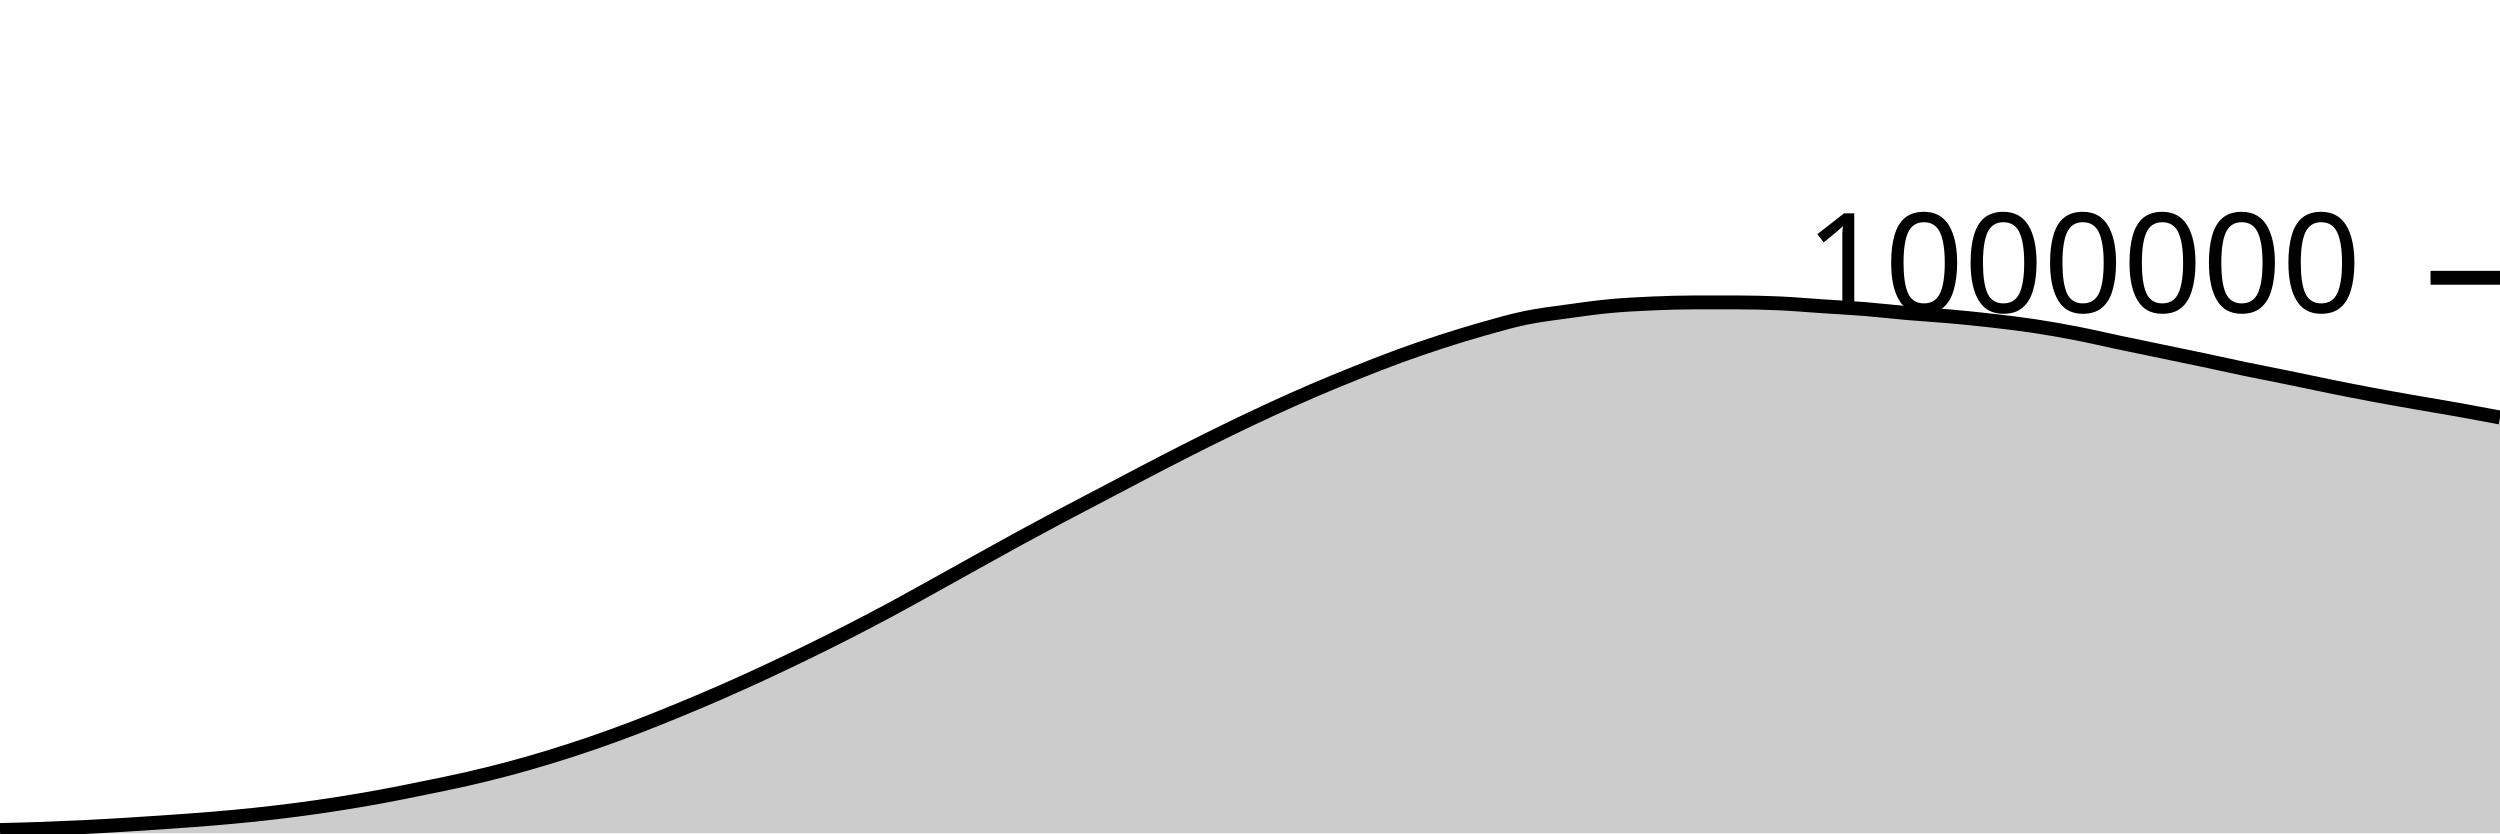
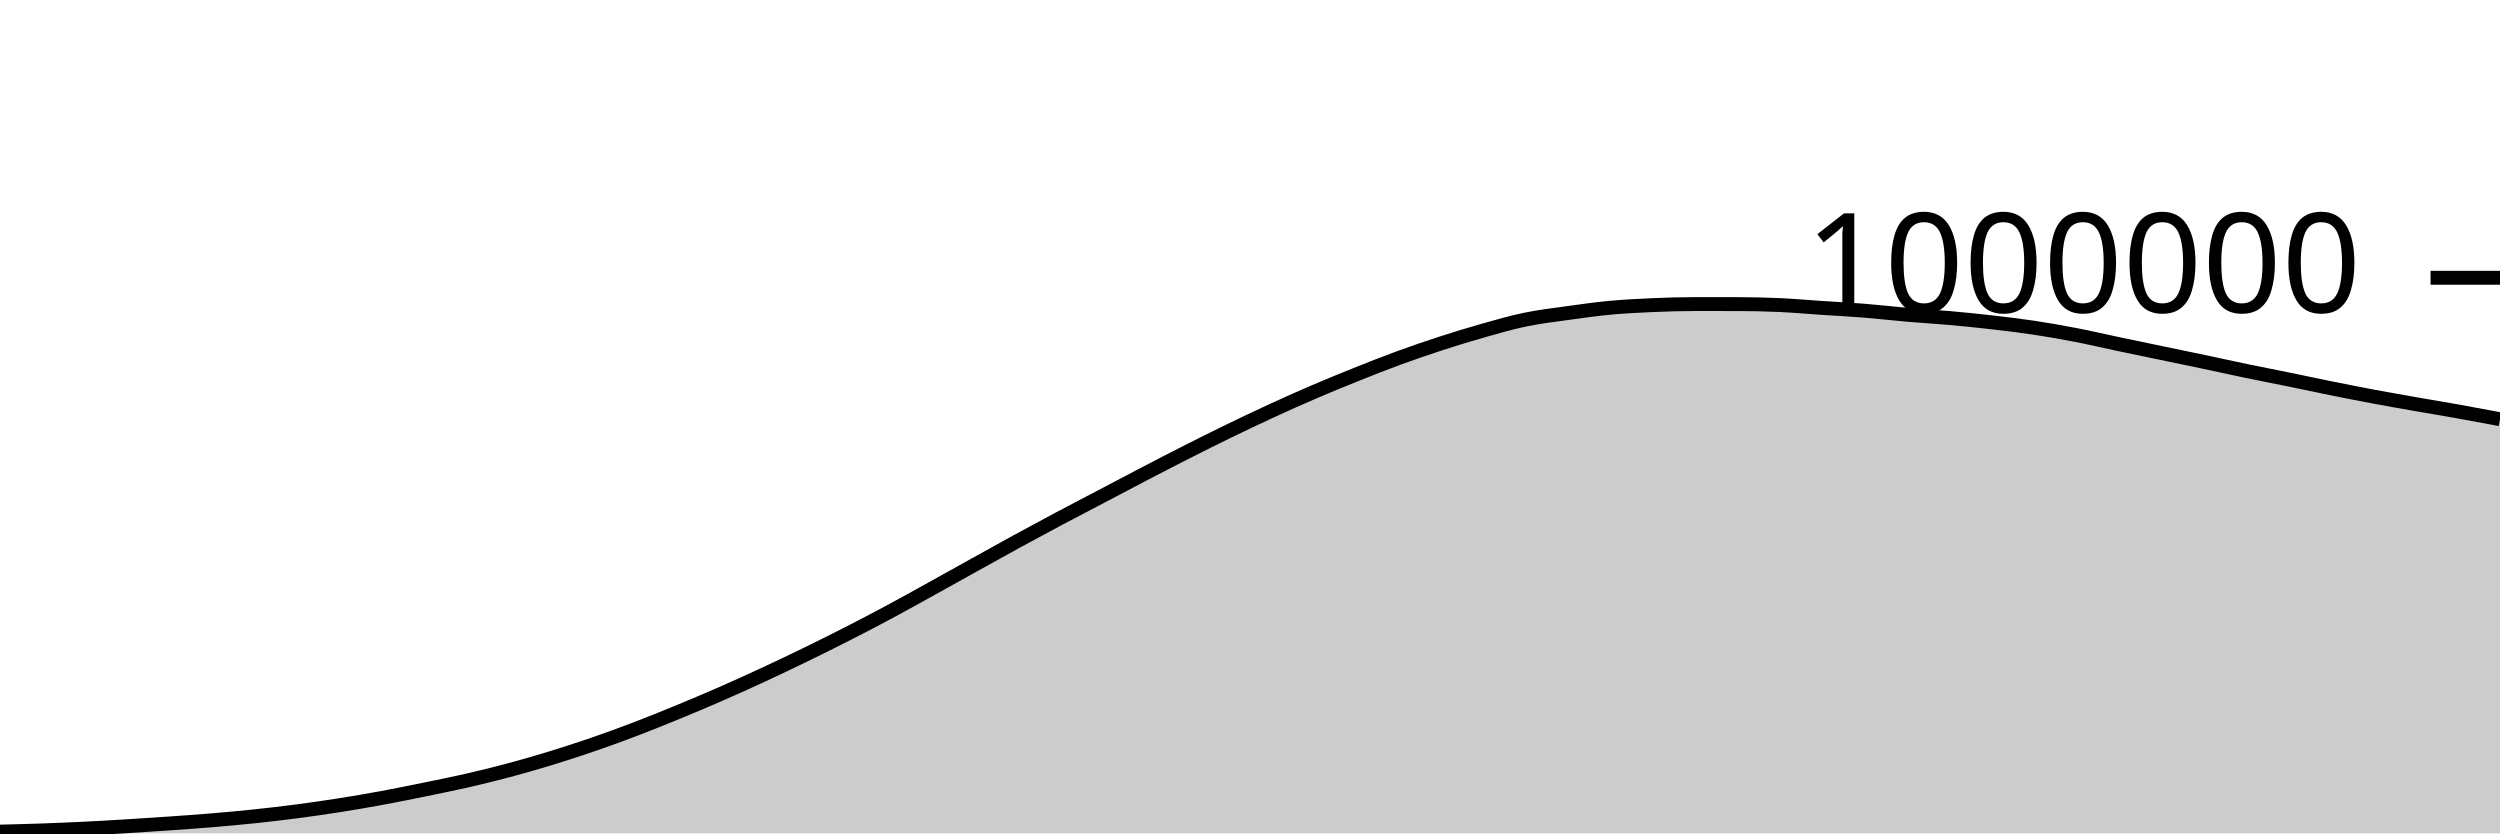
<svg xmlns="http://www.w3.org/2000/svg" viewBox="0 0 180 60">
  <g transform="translate(0,20)">
-     <path class="area" fill="rgba(0, 0, 0, 0.2)" d="M0,39.761C1.017,39.736,2.034,39.711,3.051,39.675C4.068,39.639,5.085,39.596,6.102,39.546C7.119,39.496,8.136,39.436,9.153,39.374C10.169,39.312,11.186,39.245,12.203,39.173C13.22,39.102,14.237,39.031,15.254,38.946C16.271,38.861,17.288,38.77,18.305,38.663C19.322,38.556,20.339,38.437,21.356,38.304C22.373,38.171,23.39,38.025,24.407,37.865C25.424,37.705,26.441,37.532,27.458,37.345C28.475,37.157,29.492,36.95,30.508,36.742C31.525,36.535,32.542,36.333,33.559,36.1C34.576,35.868,35.593,35.619,36.61,35.348C37.627,35.077,38.644,34.783,39.661,34.472C40.678,34.16,41.695,33.83,42.712,33.48C43.729,33.129,44.746,32.759,45.763,32.37C46.78,31.982,47.797,31.569,48.814,31.151C49.831,30.733,50.847,30.305,51.864,29.86C52.881,29.416,53.898,28.955,54.915,28.484C55.932,28.013,56.949,27.529,57.966,27.034C58.983,26.539,60,26.034,61.017,25.515C62.034,24.996,63.051,24.465,64.068,23.919C65.085,23.374,66.102,22.804,67.119,22.242C68.136,21.68,69.153,21.111,70.169,20.547C71.186,19.982,72.203,19.413,73.22,18.857C74.237,18.301,75.254,17.754,76.271,17.213C77.288,16.672,78.305,16.146,79.322,15.612C80.339,15.078,81.356,14.538,82.373,14.009C83.39,13.479,84.407,12.95,85.424,12.435C86.441,11.92,87.458,11.412,88.475,10.918C89.492,10.424,90.508,9.94,91.525,9.472C92.542,9.004,93.559,8.548,94.576,8.111C95.593,7.674,96.61,7.257,97.627,6.849C98.644,6.441,99.661,6.038,100.678,5.665C101.695,5.293,102.712,4.944,103.729,4.614C104.746,4.283,105.763,3.97,106.78,3.683C107.797,3.395,108.814,3.1,109.831,2.889C110.847,2.678,111.864,2.561,112.881,2.419C113.898,2.277,114.915,2.133,115.932,2.038C116.949,1.943,117.966,1.893,118.983,1.849C120,1.805,121.017,1.773,122.034,1.773C123.051,1.773,124.068,1.773,125.085,1.774C126.102,1.776,127.119,1.797,128.136,1.843C129.153,1.889,130.169,1.981,131.186,2.049C132.203,2.117,133.22,2.167,134.237,2.248C135.254,2.33,136.271,2.452,137.288,2.54C138.305,2.627,139.322,2.684,140.339,2.774C141.356,2.865,142.373,2.966,143.39,3.083C144.407,3.199,145.424,3.32,146.441,3.473C147.458,3.626,148.475,3.806,149.492,4.003C150.508,4.2,151.525,4.441,152.542,4.655C153.559,4.87,154.576,5.078,155.593,5.29C156.61,5.501,157.627,5.71,158.644,5.924C159.661,6.139,160.678,6.367,161.695,6.579C162.712,6.79,163.729,6.985,164.746,7.192C165.763,7.4,166.78,7.621,167.797,7.826C168.814,8.031,169.831,8.232,170.847,8.423C171.864,8.614,172.881,8.791,173.898,8.969C174.915,9.148,175.932,9.314,176.949,9.495C177.966,9.677,178.983,9.868,180,10.06L180,40C178.983,40,177.966,40,176.949,40C175.932,40,174.915,40,173.898,40C172.881,40,171.864,40,170.847,40C169.831,40,168.814,40,167.797,40C166.78,40,165.763,40,164.746,40C163.729,40,162.712,40,161.695,40C160.678,40,159.661,40,158.644,40C157.627,40,156.61,40,155.593,40C154.576,40,153.559,40,152.542,40C151.525,40,150.508,40,149.492,40C148.475,40,147.458,40,146.441,40C145.424,40,144.407,40,143.39,40C142.373,40,141.356,40,140.339,40C139.322,40,138.305,40,137.288,40C136.271,40,135.254,40,134.237,40C133.22,40,132.203,40,131.186,40C130.169,40,129.153,40,128.136,40C127.119,40,126.102,40,125.085,40C124.068,40,123.051,40,122.034,40C121.017,40,120,40,118.983,40C117.966,40,116.949,40,115.932,40C114.915,40,113.898,40,112.881,40C111.864,40,110.847,40,109.831,40C108.814,40,107.797,40,106.78,40C105.763,40,104.746,40,103.729,40C102.712,40,101.695,40,100.678,40C99.661,40,98.644,40,97.627,40C96.61,40,95.593,40,94.576,40C93.559,40,92.542,40,91.525,40C90.508,40,89.492,40,88.475,40C87.458,40,86.441,40,85.424,40C84.407,40,83.39,40,82.373,40C81.356,40,80.339,40,79.322,40C78.305,40,77.288,40,76.271,40C75.254,40,74.237,40,73.22,40C72.203,40,71.186,40,70.169,40C69.153,40,68.136,40,67.119,40C66.102,40,65.085,40,64.068,40C63.051,40,62.034,40,61.017,40C60,40,58.983,40,57.966,40C56.949,40,55.932,40,54.915,40C53.898,40,52.881,40,51.864,40C50.847,40,49.831,40,48.814,40C47.797,40,46.78,40,45.763,40C44.746,40,43.729,40,42.712,40C41.695,40,40.678,40,39.661,40C38.644,40,37.627,40,36.61,40C35.593,40,34.576,40,33.559,40C32.542,40,31.525,40,30.508,40C29.492,40,28.475,40,27.458,40C26.441,40,25.424,40,24.407,40C23.39,40,22.373,40,21.356,40C20.339,40,19.322,40,18.305,40C17.288,40,16.271,40,15.254,40C14.237,40,13.22,40,12.203,40C11.186,40,10.169,40,9.153,40C8.136,40,7.119,40,6.102,40C5.085,40,4.068,40,3.051,40C2.034,40,1.017,40,0,40Z" />
-     <path class="line" stroke="black" fill="none" d="M0,39.761C1.017,39.736,2.034,39.711,3.051,39.675C4.068,39.639,5.085,39.596,6.102,39.546C7.119,39.496,8.136,39.436,9.153,39.374C10.169,39.312,11.186,39.245,12.203,39.173C13.22,39.102,14.237,39.031,15.254,38.946C16.271,38.861,17.288,38.77,18.305,38.663C19.322,38.556,20.339,38.437,21.356,38.304C22.373,38.171,23.39,38.025,24.407,37.865C25.424,37.705,26.441,37.532,27.458,37.345C28.475,37.157,29.492,36.95,30.508,36.742C31.525,36.535,32.542,36.333,33.559,36.1C34.576,35.868,35.593,35.619,36.61,35.348C37.627,35.077,38.644,34.783,39.661,34.472C40.678,34.16,41.695,33.83,42.712,33.48C43.729,33.129,44.746,32.759,45.763,32.37C46.78,31.982,47.797,31.569,48.814,31.151C49.831,30.733,50.847,30.305,51.864,29.86C52.881,29.416,53.898,28.955,54.915,28.484C55.932,28.013,56.949,27.529,57.966,27.034C58.983,26.539,60,26.034,61.017,25.515C62.034,24.996,63.051,24.465,64.068,23.919C65.085,23.374,66.102,22.804,67.119,22.242C68.136,21.68,69.153,21.111,70.169,20.547C71.186,19.982,72.203,19.413,73.22,18.857C74.237,18.301,75.254,17.754,76.271,17.213C77.288,16.672,78.305,16.146,79.322,15.612C80.339,15.078,81.356,14.538,82.373,14.009C83.39,13.479,84.407,12.95,85.424,12.435C86.441,11.92,87.458,11.412,88.475,10.918C89.492,10.424,90.508,9.94,91.525,9.472C92.542,9.004,93.559,8.548,94.576,8.111C95.593,7.674,96.61,7.257,97.627,6.849C98.644,6.441,99.661,6.038,100.678,5.665C101.695,5.293,102.712,4.944,103.729,4.614C104.746,4.283,105.763,3.97,106.78,3.683C107.797,3.395,108.814,3.1,109.831,2.889C110.847,2.678,111.864,2.561,112.881,2.419C113.898,2.277,114.915,2.133,115.932,2.038C116.949,1.943,117.966,1.893,118.983,1.849C120,1.805,121.017,1.773,122.034,1.773C123.051,1.773,124.068,1.773,125.085,1.774C126.102,1.776,127.119,1.797,128.136,1.843C129.153,1.889,130.169,1.981,131.186,2.049C132.203,2.117,133.22,2.167,134.237,2.248C135.254,2.33,136.271,2.452,137.288,2.54C138.305,2.627,139.322,2.684,140.339,2.774C141.356,2.865,142.373,2.966,143.39,3.083C144.407,3.199,145.424,3.32,146.441,3.473C147.458,3.626,148.475,3.806,149.492,4.003C150.508,4.2,151.525,4.441,152.542,4.655C153.559,4.87,154.576,5.078,155.593,5.29C156.61,5.501,157.627,5.71,158.644,5.924C159.661,6.139,160.678,6.367,161.695,6.579C162.712,6.79,163.729,6.985,164.746,7.192C165.763,7.4,166.78,7.621,167.797,7.826C168.814,8.031,169.831,8.232,170.847,8.423C171.864,8.614,172.881,8.791,173.898,8.969C174.915,9.148,175.932,9.314,176.949,9.495C177.966,9.677,178.983,9.868,180,10.06" />
+     <path class="area" fill="rgba(0, 0, 0, 0.2)" d="M0,39.875C1.017,39.85,2.034,39.825,3.051,39.789C4.068,39.754,5.085,39.71,6.102,39.66C7.119,39.61,8.136,39.551,9.153,39.488C10.169,39.426,11.186,39.359,12.203,39.288C13.22,39.217,14.237,39.146,15.254,39.061C16.271,38.976,17.288,38.885,18.305,38.778C19.322,38.671,20.339,38.552,21.356,38.419C22.373,38.286,23.39,38.14,24.407,37.98C25.424,37.82,26.441,37.647,27.458,37.46C28.475,37.273,29.492,37.065,30.508,36.858C31.525,36.65,32.542,36.448,33.559,36.216C34.576,35.984,35.593,35.735,36.61,35.464C37.627,35.193,38.644,34.899,39.661,34.588C40.678,34.276,41.695,33.946,42.712,33.596C43.729,33.246,44.746,32.875,45.763,32.487C46.78,32.099,47.797,31.686,48.814,31.268C49.831,30.849,50.847,30.422,51.864,29.977C52.881,29.533,53.898,29.072,54.915,28.601C55.932,28.13,56.949,27.646,57.966,27.151C58.983,26.656,60,26.151,61.017,25.632C62.034,25.113,63.051,24.582,64.068,24.037C65.085,23.492,66.102,22.922,67.119,22.36C68.136,21.798,69.153,21.229,70.169,20.664C71.186,20.1,72.203,19.53,73.22,18.975C74.237,18.419,75.254,17.872,76.271,17.331C77.288,16.79,78.305,16.264,79.322,15.73C80.339,15.196,81.356,14.656,82.373,14.127C83.39,13.598,84.407,13.069,85.424,12.554C86.441,12.039,87.458,11.531,88.475,11.037C89.492,10.543,90.508,10.059,91.525,9.591C92.542,9.123,93.559,8.667,94.576,8.23C95.593,7.793,96.61,7.376,97.627,6.968C98.644,6.561,99.661,6.157,100.678,5.785C101.695,5.412,102.712,5.064,103.729,4.733C104.746,4.403,105.763,4.09,106.78,3.802C107.797,3.515,108.814,3.219,109.831,3.009C110.847,2.798,111.864,2.681,112.881,2.539C113.898,2.397,114.915,2.253,115.932,2.158C116.949,2.064,117.966,2.013,118.983,1.969C120,1.925,121.017,1.893,122.034,1.893C123.051,1.893,124.068,1.894,125.085,1.895C126.102,1.896,127.119,1.918,128.136,1.964C129.153,2.01,130.169,2.102,131.186,2.17C132.203,2.238,133.22,2.288,134.237,2.37C135.254,2.451,136.271,2.573,137.288,2.661C138.305,2.749,139.322,2.805,140.339,2.896C141.356,2.986,142.373,3.088,143.39,3.205C144.407,3.321,145.424,3.442,146.441,3.595C147.458,3.748,148.475,3.927,149.492,4.125C150.508,4.322,151.525,4.563,152.542,4.777C153.559,4.992,154.576,5.2,155.593,5.412C156.61,5.624,157.627,5.832,158.644,6.047C159.661,6.262,160.678,6.49,161.695,6.701C162.712,6.913,163.729,7.107,164.746,7.315C165.763,7.523,166.78,7.743,167.797,7.949C168.814,8.154,169.831,8.356,170.847,8.546C171.864,8.737,172.881,8.914,173.898,9.093C174.915,9.271,175.932,9.437,176.949,9.619C177.966,9.801,178.983,9.992,180,10.183L180,40C178.983,40,177.966,40,176.949,40C175.932,40,174.915,40,173.898,40C172.881,40,171.864,40,170.847,40C169.831,40,168.814,40,167.797,40C166.78,40,165.763,40,164.746,40C163.729,40,162.712,40,161.695,40C160.678,40,159.661,40,158.644,40C157.627,40,156.61,40,155.593,40C154.576,40,153.559,40,152.542,40C151.525,40,150.508,40,149.492,40C148.475,40,147.458,40,146.441,40C145.424,40,144.407,40,143.39,40C142.373,40,141.356,40,140.339,40C139.322,40,138.305,40,137.288,40C136.271,40,135.254,40,134.237,40C133.22,40,132.203,40,131.186,40C130.169,40,129.153,40,128.136,40C127.119,40,126.102,40,125.085,40C124.068,40,123.051,40,122.034,40C121.017,40,120,40,118.983,40C117.966,40,116.949,40,115.932,40C114.915,40,113.898,40,112.881,40C111.864,40,110.847,40,109.831,40C108.814,40,107.797,40,106.78,40C105.763,40,104.746,40,103.729,40C102.712,40,101.695,40,100.678,40C99.661,40,98.644,40,97.627,40C96.61,40,95.593,40,94.576,40C93.559,40,92.542,40,91.525,40C90.508,40,89.492,40,88.475,40C87.458,40,86.441,40,85.424,40C84.407,40,83.39,40,82.373,40C81.356,40,80.339,40,79.322,40C78.305,40,77.288,40,76.271,40C75.254,40,74.237,40,73.22,40C72.203,40,71.186,40,70.169,40C69.153,40,68.136,40,67.119,40C66.102,40,65.085,40,64.068,40C63.051,40,62.034,40,61.017,40C60,40,58.983,40,57.966,40C56.949,40,55.932,40,54.915,40C53.898,40,52.881,40,51.864,40C50.847,40,49.831,40,48.814,40C47.797,40,46.78,40,45.763,40C44.746,40,43.729,40,42.712,40C41.695,40,40.678,40,39.661,40C38.644,40,37.627,40,36.61,40C35.593,40,34.576,40,33.559,40C32.542,40,31.525,40,30.508,40C29.492,40,28.475,40,27.458,40C26.441,40,25.424,40,24.407,40C23.39,40,22.373,40,21.356,40C20.339,40,19.322,40,18.305,40C17.288,40,16.271,40,15.254,40C14.237,40,13.22,40,12.203,40C11.186,40,10.169,40,9.153,40C8.136,40,7.119,40,6.102,40C5.085,40,4.068,40,3.051,40C2.034,40,1.017,40,0,40Z" />
+     <path class="line" stroke="black" fill="none" d="M0,39.875C1.017,39.85,2.034,39.825,3.051,39.789C4.068,39.754,5.085,39.71,6.102,39.66C7.119,39.61,8.136,39.551,9.153,39.488C10.169,39.426,11.186,39.359,12.203,39.288C13.22,39.217,14.237,39.146,15.254,39.061C16.271,38.976,17.288,38.885,18.305,38.778C19.322,38.671,20.339,38.552,21.356,38.419C22.373,38.286,23.39,38.14,24.407,37.98C25.424,37.82,26.441,37.647,27.458,37.46C28.475,37.273,29.492,37.065,30.508,36.858C31.525,36.65,32.542,36.448,33.559,36.216C34.576,35.984,35.593,35.735,36.61,35.464C37.627,35.193,38.644,34.899,39.661,34.588C40.678,34.276,41.695,33.946,42.712,33.596C43.729,33.246,44.746,32.875,45.763,32.487C46.78,32.099,47.797,31.686,48.814,31.268C49.831,30.849,50.847,30.422,51.864,29.977C52.881,29.533,53.898,29.072,54.915,28.601C55.932,28.13,56.949,27.646,57.966,27.151C58.983,26.656,60,26.151,61.017,25.632C62.034,25.113,63.051,24.582,64.068,24.037C65.085,23.492,66.102,22.922,67.119,22.36C68.136,21.798,69.153,21.229,70.169,20.664C71.186,20.1,72.203,19.53,73.22,18.975C74.237,18.419,75.254,17.872,76.271,17.331C77.288,16.79,78.305,16.264,79.322,15.73C80.339,15.196,81.356,14.656,82.373,14.127C83.39,13.598,84.407,13.069,85.424,12.554C86.441,12.039,87.458,11.531,88.475,11.037C89.492,10.543,90.508,10.059,91.525,9.591C92.542,9.123,93.559,8.667,94.576,8.23C95.593,7.793,96.61,7.376,97.627,6.968C98.644,6.561,99.661,6.157,100.678,5.785C101.695,5.412,102.712,5.064,103.729,4.733C104.746,4.403,105.763,4.09,106.78,3.802C107.797,3.515,108.814,3.219,109.831,3.009C110.847,2.798,111.864,2.681,112.881,2.539C113.898,2.397,114.915,2.253,115.932,2.158C116.949,2.064,117.966,2.013,118.983,1.969C120,1.925,121.017,1.893,122.034,1.893C123.051,1.893,124.068,1.894,125.085,1.895C126.102,1.896,127.119,1.918,128.136,1.964C129.153,2.01,130.169,2.102,131.186,2.17C132.203,2.238,133.22,2.288,134.237,2.37C135.254,2.451,136.271,2.573,137.288,2.661C138.305,2.749,139.322,2.805,140.339,2.896C141.356,2.986,142.373,3.088,143.39,3.205C144.407,3.321,145.424,3.442,146.441,3.595C147.458,3.748,148.475,3.927,149.492,4.125C150.508,4.322,151.525,4.563,152.542,4.777C153.559,4.992,154.576,5.2,155.593,5.412C156.61,5.624,157.627,5.832,158.644,6.047C159.661,6.262,160.678,6.49,161.695,6.701C162.712,6.913,163.729,7.107,164.746,7.315C165.763,7.523,166.78,7.743,167.797,7.949C168.814,8.154,169.831,8.356,170.847,8.546C171.864,8.737,172.881,8.914,173.898,9.093C174.915,9.271,175.932,9.437,176.949,9.619C177.966,9.801,178.983,9.992,180,10.183" />
    <path class="axis-ceiling" stroke-width="1" stroke="black" fill="none" d="M175,0L180,0" />
    <text class="axis-ceiling-label" font-family="sans-serif" text-anchor="end" font-size="10px" x="170" y="2.5">1000000</text>
  </g>
</svg>
